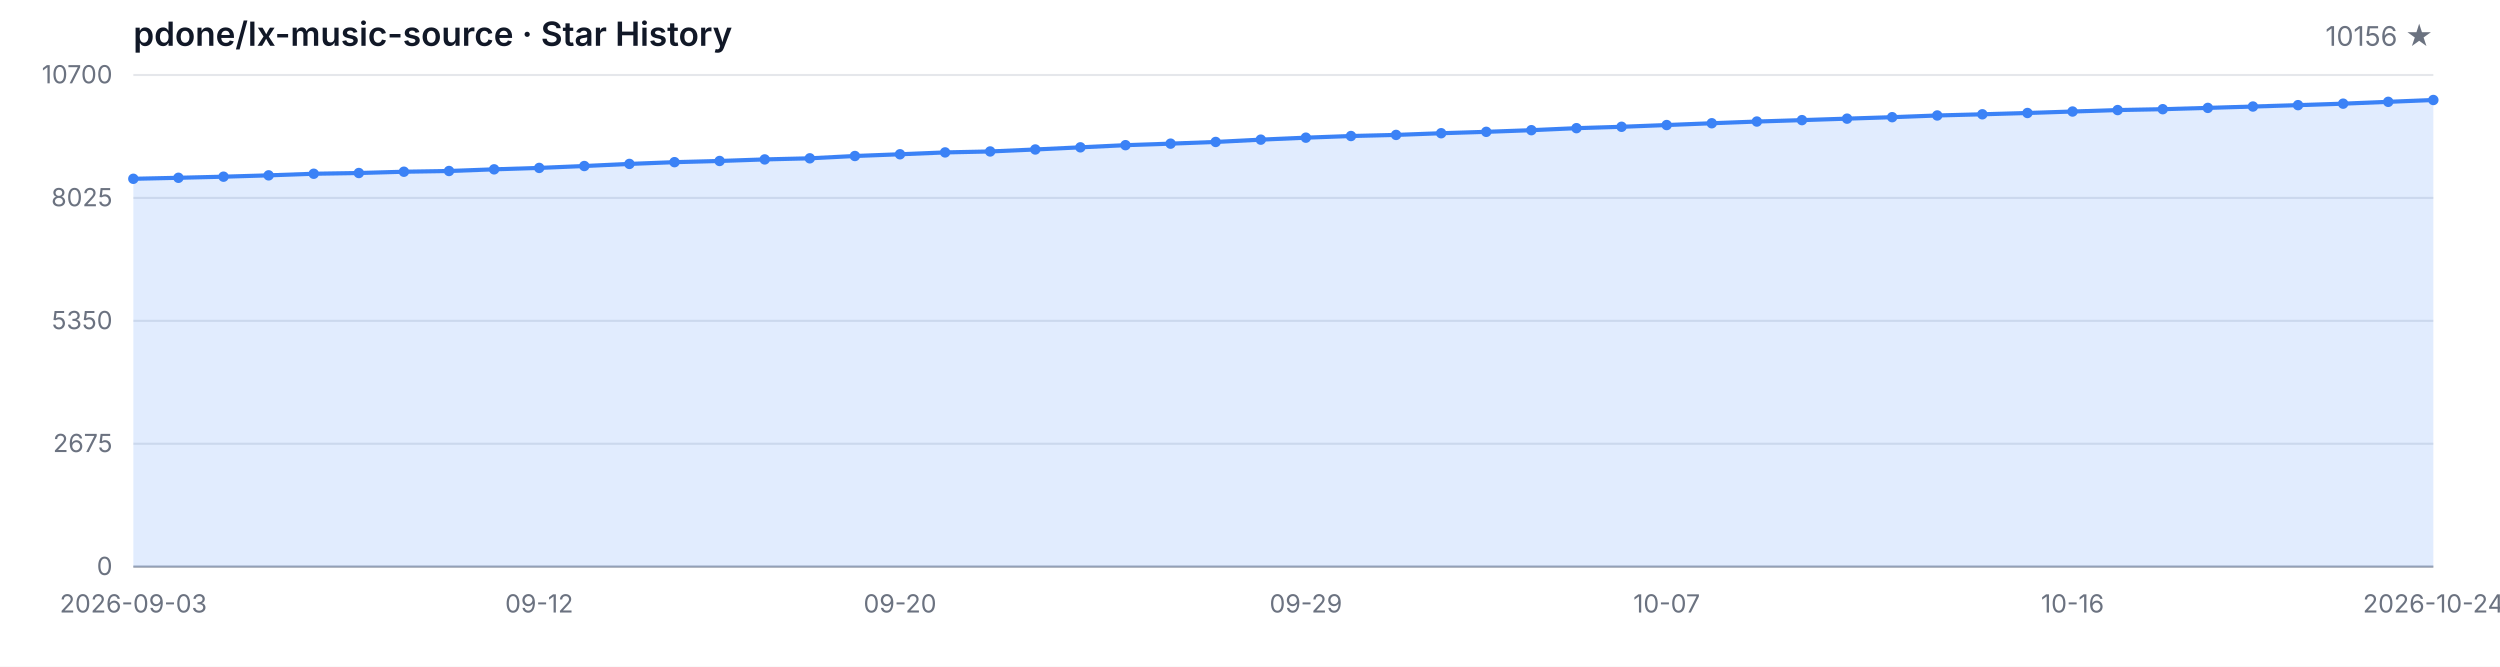
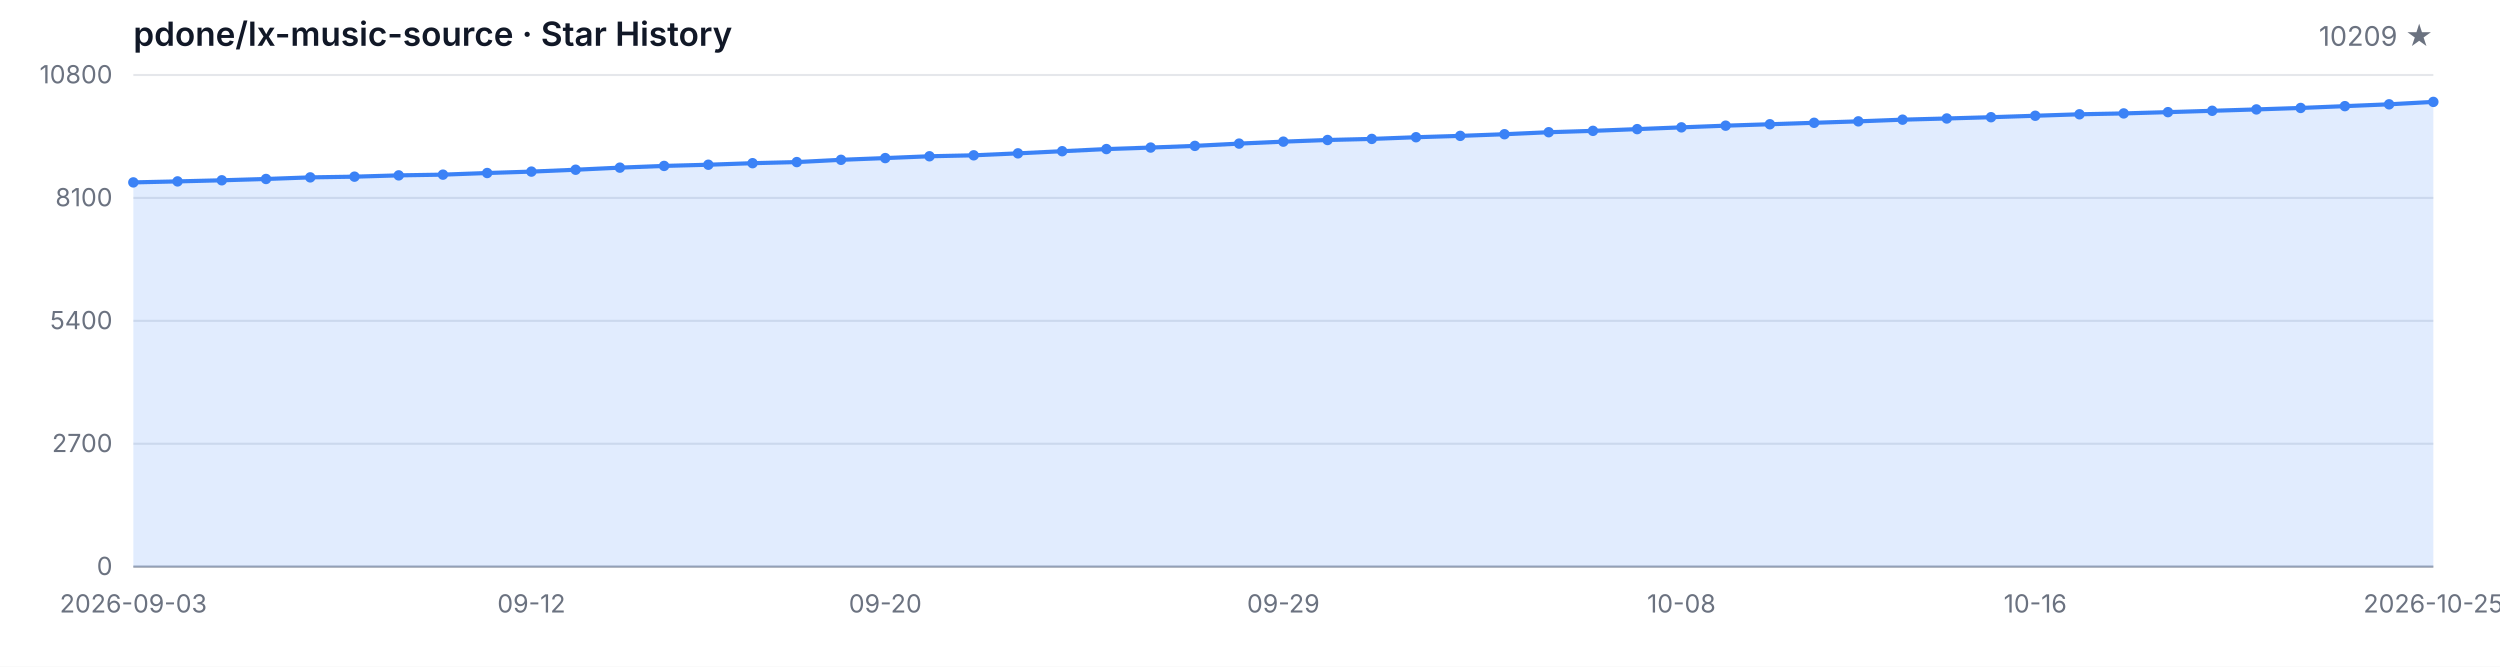
<svg xmlns="http://www.w3.org/2000/svg" width="1200" height="320" viewBox="0 0 1200 320" role="img" aria-label="Star History">
  <style>
  .bg { fill: #ffffff; }
  .grid { stroke: #e5e7eb; stroke-width: 1; }
  .axis { stroke: #9ca3af; stroke-width: 1; }
  .area { fill: rgba(59, 130, 246, 0.15); }
  .line { fill: none; stroke: #3b82f6; stroke-width: 2; stroke-linejoin: round; stroke-linecap: round; }
  .dot { fill: #3b82f6; }
  .tlabel { fill: #6b7280; font-family: -apple-system, BlinkMacSystemFont, 'Segoe UI', sans-serif; font-size: 12px; }
  .title { fill: #111827; font-family: -apple-system, BlinkMacSystemFont, 'Segoe UI', sans-serif; font-size: 16px; font-weight: 600; }
  .subtitle { fill: #6b7280; font-family: -apple-system, BlinkMacSystemFont, 'Segoe UI', sans-serif; font-size: 13px; }
  @media (prefers-color-scheme: dark) {
    .bg { fill: #0d1117; }
    .grid { stroke: #21262d; }
    .axis { stroke: #484f58; }
    .area { fill: rgba(58, 132, 255, 0.18); }
    .line { stroke: #58a6ff; }
    .dot { fill: #58a6ff; }
    .tlabel { fill: #8b949e; }
    .title { fill: #c9d1d9; }
    .subtitle { fill: #8b949e; }
  }
</style>
  <rect class="bg" width="1200" height="320" />
  <text class="title" x="64" y="22">pdone/lx-music-source · Star History</text>
-   <text class="subtitle" x="1168" y="22" text-anchor="end">10156 ★</text>
+   <text class="subtitle" x="1168" y="22" text-anchor="end">10209 ★</text>
  <line class="grid" x1="64" y1="272.00" x2="1168" y2="272.00" />
  <line class="grid" x1="64" y1="213.00" x2="1168" y2="213.00" />
  <line class="grid" x1="64" y1="154.00" x2="1168" y2="154.00" />
  <line class="grid" x1="64" y1="95.00" x2="1168" y2="95.00" />
  <line class="grid" x1="64" y1="36.00" x2="1168" y2="36.00" />
  <text class="tlabel" x="54" y="276.00" text-anchor="end">0</text>
-   <text class="tlabel" x="54" y="217.00" text-anchor="end">2675</text>
-   <text class="tlabel" x="54" y="158.00" text-anchor="end">5350</text>
-   <text class="tlabel" x="54" y="99.00" text-anchor="end">8025</text>
-   <text class="tlabel" x="54" y="40.00" text-anchor="end">10700</text>
+   <text class="tlabel" x="54" y="217.00" text-anchor="end">2700</text>
+   <text class="tlabel" x="54" y="158.00" text-anchor="end">5400</text>
+   <text class="tlabel" x="54" y="99.00" text-anchor="end">8100</text>
+   <text class="tlabel" x="54" y="40.00" text-anchor="end">10800</text>
  <line class="axis" x1="64" y1="272" x2="1168" y2="272" />
-   <path class="area" d="M 64.00 272.00 L 64.00 85.82 L 85.65 85.34 L 107.29 84.81 L 128.94 84.17 L 150.59 83.40 L 172.24 83.05 L 193.88 82.43 L 215.53 82.08 L 237.18 81.28 L 258.82 80.60 L 280.47 79.69 L 302.12 78.68 L 323.76 77.84 L 345.41 77.27 L 367.06 76.52 L 388.71 75.99 L 410.35 74.88 L 432.00 74.05 L 453.65 73.16 L 475.29 72.70 L 496.94 71.75 L 518.59 70.72 L 540.24 69.68 L 561.88 68.95 L 583.53 68.14 L 605.18 67.03 L 626.82 66.08 L 648.47 65.29 L 670.12 64.76 L 691.76 63.95 L 713.41 63.28 L 735.06 62.49 L 756.71 61.52 L 778.35 60.86 L 800.00 60.02 L 821.65 59.16 L 843.29 58.34 L 864.94 57.66 L 886.59 56.95 L 908.24 56.25 L 929.88 55.43 L 951.53 54.86 L 973.18 54.24 L 994.82 53.53 L 1016.47 52.83 L 1038.12 52.41 L 1059.76 51.79 L 1081.41 51.13 L 1103.06 50.47 L 1124.71 49.76 L 1146.35 48.88 L 1168.00 48.00 L 1168.00 272.00 Z" />
-   <path class="line" d="M 64.00 85.82 L 85.65 85.34 L 107.29 84.81 L 128.94 84.17 L 150.59 83.40 L 172.24 83.05 L 193.88 82.43 L 215.53 82.08 L 237.18 81.28 L 258.82 80.60 L 280.47 79.69 L 302.12 78.68 L 323.76 77.84 L 345.41 77.27 L 367.06 76.52 L 388.71 75.99 L 410.35 74.88 L 432.00 74.05 L 453.65 73.16 L 475.29 72.70 L 496.94 71.75 L 518.59 70.72 L 540.24 69.68 L 561.88 68.95 L 583.53 68.14 L 605.18 67.03 L 626.82 66.08 L 648.47 65.29 L 670.12 64.76 L 691.76 63.95 L 713.41 63.28 L 735.06 62.49 L 756.71 61.52 L 778.35 60.86 L 800.00 60.02 L 821.65 59.16 L 843.29 58.34 L 864.94 57.66 L 886.59 56.95 L 908.24 56.25 L 929.88 55.43 L 951.53 54.86 L 973.18 54.24 L 994.82 53.53 L 1016.47 52.83 L 1038.12 52.41 L 1059.76 51.79 L 1081.41 51.13 L 1103.06 50.47 L 1124.71 49.76 L 1146.35 48.88 L 1168.00 48.00" />
-   <circle class="dot" cx="64.00" cy="85.82" r="2.5" />
-   <circle class="dot" cx="85.65" cy="85.34" r="2.5" />
-   <circle class="dot" cx="107.29" cy="84.81" r="2.5" />
-   <circle class="dot" cx="128.94" cy="84.17" r="2.5" />
-   <circle class="dot" cx="150.59" cy="83.40" r="2.5" />
-   <circle class="dot" cx="172.24" cy="83.05" r="2.5" />
-   <circle class="dot" cx="193.88" cy="82.43" r="2.5" />
-   <circle class="dot" cx="215.53" cy="82.08" r="2.5" />
-   <circle class="dot" cx="237.18" cy="81.28" r="2.5" />
-   <circle class="dot" cx="258.82" cy="80.60" r="2.5" />
-   <circle class="dot" cx="280.47" cy="79.69" r="2.5" />
-   <circle class="dot" cx="302.12" cy="78.68" r="2.5" />
-   <circle class="dot" cx="323.76" cy="77.84" r="2.5" />
-   <circle class="dot" cx="345.41" cy="77.27" r="2.5" />
-   <circle class="dot" cx="367.06" cy="76.52" r="2.5" />
-   <circle class="dot" cx="388.71" cy="75.99" r="2.5" />
-   <circle class="dot" cx="410.35" cy="74.88" r="2.5" />
-   <circle class="dot" cx="432.00" cy="74.05" r="2.5" />
-   <circle class="dot" cx="453.65" cy="73.16" r="2.5" />
-   <circle class="dot" cx="475.29" cy="72.70" r="2.5" />
-   <circle class="dot" cx="496.94" cy="71.75" r="2.5" />
-   <circle class="dot" cx="518.59" cy="70.72" r="2.5" />
-   <circle class="dot" cx="540.24" cy="69.68" r="2.5" />
-   <circle class="dot" cx="561.88" cy="68.95" r="2.5" />
-   <circle class="dot" cx="583.53" cy="68.14" r="2.5" />
-   <circle class="dot" cx="605.18" cy="67.03" r="2.5" />
-   <circle class="dot" cx="626.82" cy="66.08" r="2.5" />
-   <circle class="dot" cx="648.47" cy="65.29" r="2.5" />
-   <circle class="dot" cx="670.12" cy="64.76" r="2.5" />
-   <circle class="dot" cx="691.76" cy="63.95" r="2.5" />
-   <circle class="dot" cx="713.41" cy="63.28" r="2.5" />
-   <circle class="dot" cx="735.06" cy="62.49" r="2.5" />
-   <circle class="dot" cx="756.71" cy="61.52" r="2.5" />
-   <circle class="dot" cx="778.35" cy="60.86" r="2.5" />
-   <circle class="dot" cx="800.00" cy="60.02" r="2.5" />
-   <circle class="dot" cx="821.65" cy="59.16" r="2.5" />
-   <circle class="dot" cx="843.29" cy="58.34" r="2.5" />
-   <circle class="dot" cx="864.94" cy="57.66" r="2.5" />
-   <circle class="dot" cx="886.59" cy="56.95" r="2.5" />
-   <circle class="dot" cx="908.24" cy="56.25" r="2.5" />
-   <circle class="dot" cx="929.88" cy="55.43" r="2.5" />
-   <circle class="dot" cx="951.53" cy="54.86" r="2.5" />
-   <circle class="dot" cx="973.18" cy="54.24" r="2.5" />
-   <circle class="dot" cx="994.82" cy="53.53" r="2.5" />
-   <circle class="dot" cx="1016.47" cy="52.83" r="2.5" />
-   <circle class="dot" cx="1038.12" cy="52.41" r="2.5" />
-   <circle class="dot" cx="1059.76" cy="51.79" r="2.5" />
-   <circle class="dot" cx="1081.41" cy="51.13" r="2.5" />
-   <circle class="dot" cx="1103.06" cy="50.47" r="2.5" />
-   <circle class="dot" cx="1124.71" cy="49.76" r="2.5" />
-   <circle class="dot" cx="1146.35" cy="48.88" r="2.5" />
-   <circle class="dot" cx="1168.00" cy="48.00" r="2.5" />
+   <path class="area" d="M 64.00 272.00 L 64.00 87.55 L 85.23 87.07 L 106.46 86.54 L 127.69 85.91 L 148.92 85.14 L 170.15 84.80 L 191.38 84.18 L 212.62 83.83 L 233.85 83.05 L 255.08 82.37 L 276.31 81.47 L 297.54 80.47 L 318.77 79.64 L 340.00 79.07 L 361.23 78.33 L 382.46 77.80 L 403.69 76.71 L 424.92 75.88 L 446.15 75.01 L 467.38 74.55 L 488.62 73.61 L 509.85 72.58 L 531.08 71.55 L 552.31 70.83 L 573.54 70.02 L 594.77 68.93 L 616.00 67.99 L 637.23 67.20 L 658.46 66.68 L 679.69 65.87 L 700.92 65.22 L 722.15 64.43 L 743.38 63.47 L 764.62 62.81 L 785.85 61.98 L 807.08 61.13 L 828.31 60.32 L 849.54 59.64 L 870.77 58.94 L 892.00 58.25 L 913.23 57.44 L 934.46 56.87 L 955.69 56.26 L 976.92 55.56 L 998.15 54.86 L 1019.38 54.44 L 1040.62 53.83 L 1061.85 53.18 L 1083.08 52.52 L 1104.31 51.82 L 1125.54 50.95 L 1146.77 50.07 L 1168.00 48.91 L 1168.00 272.00 Z" />
+   <path class="line" d="M 64.00 87.55 L 85.23 87.07 L 106.46 86.54 L 127.69 85.91 L 148.92 85.14 L 170.15 84.80 L 191.38 84.18 L 212.62 83.83 L 233.85 83.05 L 255.08 82.37 L 276.31 81.47 L 297.54 80.47 L 318.77 79.64 L 340.00 79.07 L 361.23 78.33 L 382.46 77.80 L 403.69 76.71 L 424.92 75.88 L 446.15 75.01 L 467.38 74.55 L 488.62 73.61 L 509.85 72.58 L 531.08 71.55 L 552.31 70.83 L 573.54 70.02 L 594.77 68.93 L 616.00 67.99 L 637.23 67.20 L 658.46 66.68 L 679.69 65.87 L 700.92 65.22 L 722.15 64.43 L 743.38 63.47 L 764.62 62.81 L 785.85 61.98 L 807.08 61.13 L 828.31 60.32 L 849.54 59.64 L 870.77 58.94 L 892.00 58.25 L 913.23 57.44 L 934.46 56.87 L 955.69 56.26 L 976.92 55.56 L 998.15 54.86 L 1019.38 54.44 L 1040.62 53.83 L 1061.85 53.18 L 1083.08 52.52 L 1104.31 51.82 L 1125.54 50.95 L 1146.77 50.07 L 1168.00 48.91" />
+   <circle class="dot" cx="64.00" cy="87.55" r="2.5" />
+   <circle class="dot" cx="85.23" cy="87.07" r="2.5" />
+   <circle class="dot" cx="106.46" cy="86.54" r="2.5" />
+   <circle class="dot" cx="127.69" cy="85.91" r="2.5" />
+   <circle class="dot" cx="148.92" cy="85.14" r="2.5" />
+   <circle class="dot" cx="170.15" cy="84.80" r="2.5" />
+   <circle class="dot" cx="191.38" cy="84.18" r="2.5" />
+   <circle class="dot" cx="212.62" cy="83.83" r="2.5" />
+   <circle class="dot" cx="233.85" cy="83.05" r="2.5" />
+   <circle class="dot" cx="255.08" cy="82.37" r="2.5" />
+   <circle class="dot" cx="276.31" cy="81.47" r="2.5" />
+   <circle class="dot" cx="297.54" cy="80.47" r="2.5" />
+   <circle class="dot" cx="318.77" cy="79.64" r="2.5" />
+   <circle class="dot" cx="340.00" cy="79.07" r="2.5" />
+   <circle class="dot" cx="361.23" cy="78.33" r="2.5" />
+   <circle class="dot" cx="382.46" cy="77.80" r="2.5" />
+   <circle class="dot" cx="403.69" cy="76.71" r="2.5" />
+   <circle class="dot" cx="424.92" cy="75.88" r="2.5" />
+   <circle class="dot" cx="446.15" cy="75.01" r="2.5" />
+   <circle class="dot" cx="467.38" cy="74.55" r="2.5" />
+   <circle class="dot" cx="488.62" cy="73.61" r="2.5" />
+   <circle class="dot" cx="509.85" cy="72.58" r="2.5" />
+   <circle class="dot" cx="531.08" cy="71.55" r="2.5" />
+   <circle class="dot" cx="552.31" cy="70.83" r="2.5" />
+   <circle class="dot" cx="573.54" cy="70.02" r="2.5" />
+   <circle class="dot" cx="594.77" cy="68.93" r="2.5" />
+   <circle class="dot" cx="616.00" cy="67.99" r="2.5" />
+   <circle class="dot" cx="637.23" cy="67.20" r="2.5" />
+   <circle class="dot" cx="658.46" cy="66.68" r="2.5" />
+   <circle class="dot" cx="679.69" cy="65.87" r="2.5" />
+   <circle class="dot" cx="700.92" cy="65.22" r="2.5" />
+   <circle class="dot" cx="722.15" cy="64.43" r="2.5" />
+   <circle class="dot" cx="743.38" cy="63.47" r="2.5" />
+   <circle class="dot" cx="764.62" cy="62.81" r="2.5" />
+   <circle class="dot" cx="785.85" cy="61.98" r="2.5" />
+   <circle class="dot" cx="807.08" cy="61.13" r="2.5" />
+   <circle class="dot" cx="828.31" cy="60.32" r="2.5" />
+   <circle class="dot" cx="849.54" cy="59.64" r="2.5" />
+   <circle class="dot" cx="870.77" cy="58.94" r="2.5" />
+   <circle class="dot" cx="892.00" cy="58.25" r="2.5" />
+   <circle class="dot" cx="913.23" cy="57.44" r="2.5" />
+   <circle class="dot" cx="934.46" cy="56.87" r="2.5" />
+   <circle class="dot" cx="955.69" cy="56.26" r="2.5" />
+   <circle class="dot" cx="976.92" cy="55.56" r="2.5" />
+   <circle class="dot" cx="998.15" cy="54.86" r="2.5" />
+   <circle class="dot" cx="1019.38" cy="54.44" r="2.5" />
+   <circle class="dot" cx="1040.62" cy="53.83" r="2.5" />
+   <circle class="dot" cx="1061.85" cy="53.18" r="2.5" />
+   <circle class="dot" cx="1083.08" cy="52.52" r="2.5" />
+   <circle class="dot" cx="1104.31" cy="51.82" r="2.5" />
+   <circle class="dot" cx="1125.54" cy="50.95" r="2.5" />
+   <circle class="dot" cx="1146.77" cy="50.07" r="2.5" />
+   <circle class="dot" cx="1168.00" cy="48.91" r="2.5" />
  <text class="tlabel" x="64.00" y="294" text-anchor="middle">2026-09-03</text>
-   <text class="tlabel" x="258.82" y="294" text-anchor="middle">09-12</text>
-   <text class="tlabel" x="432.00" y="294" text-anchor="middle">09-20</text>
-   <text class="tlabel" x="626.82" y="294" text-anchor="middle">09-29</text>
-   <text class="tlabel" x="800.00" y="294" text-anchor="middle">10-07</text>
-   <text class="tlabel" x="994.82" y="294" text-anchor="middle">10-16</text>
-   <text class="tlabel" x="1168.00" y="294" text-anchor="middle">2026-10-24</text>
+   <text class="tlabel" x="255.08" y="294" text-anchor="middle">09-12</text>
+   <text class="tlabel" x="424.92" y="294" text-anchor="middle">09-20</text>
+   <text class="tlabel" x="616.00" y="294" text-anchor="middle">09-29</text>
+   <text class="tlabel" x="807.08" y="294" text-anchor="middle">10-08</text>
+   <text class="tlabel" x="976.92" y="294" text-anchor="middle">10-16</text>
+   <text class="tlabel" x="1168.00" y="294" text-anchor="middle">2026-10-25</text>
</svg>
